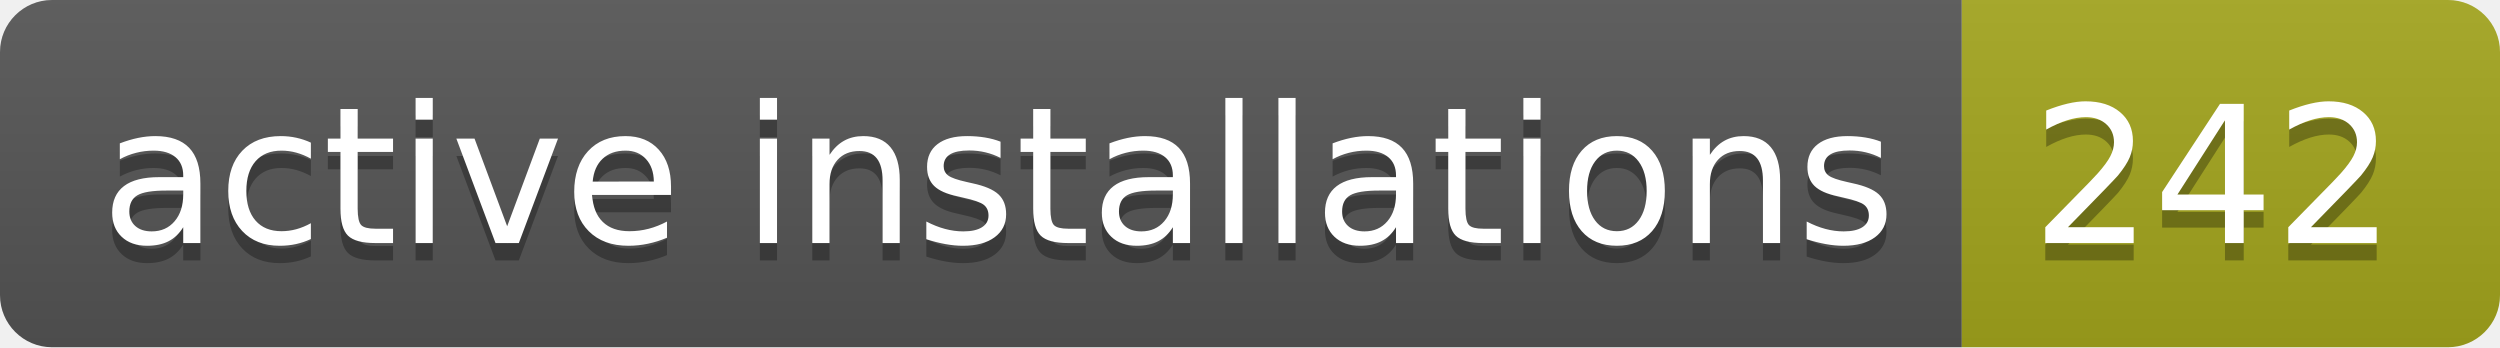
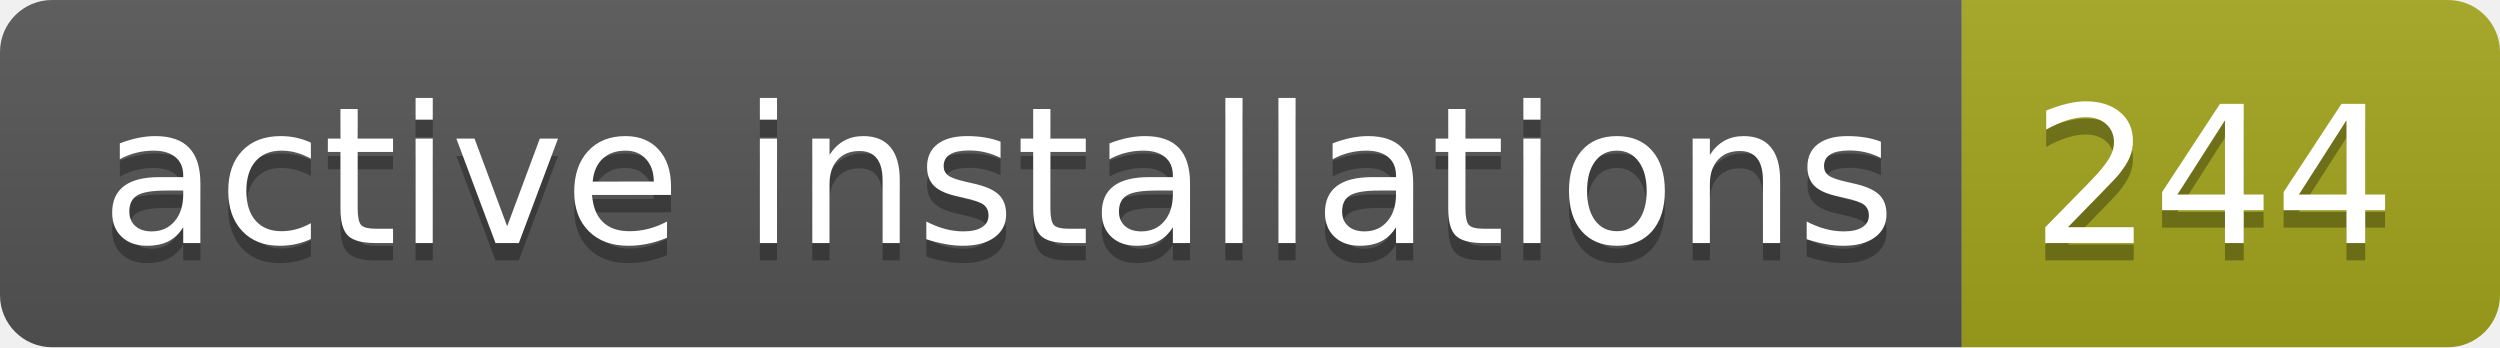
- <svg xmlns="http://www.w3.org/2000/svg" width="144" height="20" role="img" aria-label="active installations: 242">
+ <svg xmlns="http://www.w3.org/2000/svg" width="144" height="20" role="img" aria-label="active installations: 244">
  <linearGradient id="s" x2="0" y2="100%">
    <stop offset="0" stop-color="#bbb" stop-opacity=".1" />
    <stop offset="1" stop-opacity=".1" />
  </linearGradient>
  <clipPath id="r">
    <rect width="144" height="20" rx="3" fill="#fff" />
  </clipPath>
  <g clip-path="url(#r)">
    <rect width="113" height="20" fill="#555" />
    <rect x="113" width="31" height="20" fill="#a4a61d" />
    <rect width="144" height="20" fill="url(#s)" />
  </g>
  <g fill="#fff" text-anchor="middle" font-family="Verdana,Geneva,DejaVu Sans,sans-serif" text-rendering="geometricPrecision" font-size="110">
    <text aria-hidden="true" x="575" y="150" fill="#010101" fill-opacity=".3" transform="scale(.1)" textLength="1030">active installations</text>
    <text x="575" y="140" transform="scale(.1)" fill="#fff" textLength="1030">active installations</text>
-     <text aria-hidden="true" x="1275" y="150" fill="#010101" fill-opacity=".3" transform="scale(.1)" textLength="210">242</text>
-     <text x="1275" y="140" transform="scale(.1)" fill="#fff" textLength="210">242</text>
+     <text aria-hidden="true" x="1275" y="150" fill="#010101" fill-opacity=".3" transform="scale(.1)" textLength="210">244</text>
+     <text x="1275" y="140" transform="scale(.1)" fill="#fff" textLength="210">244</text>
  </g>
</svg>
